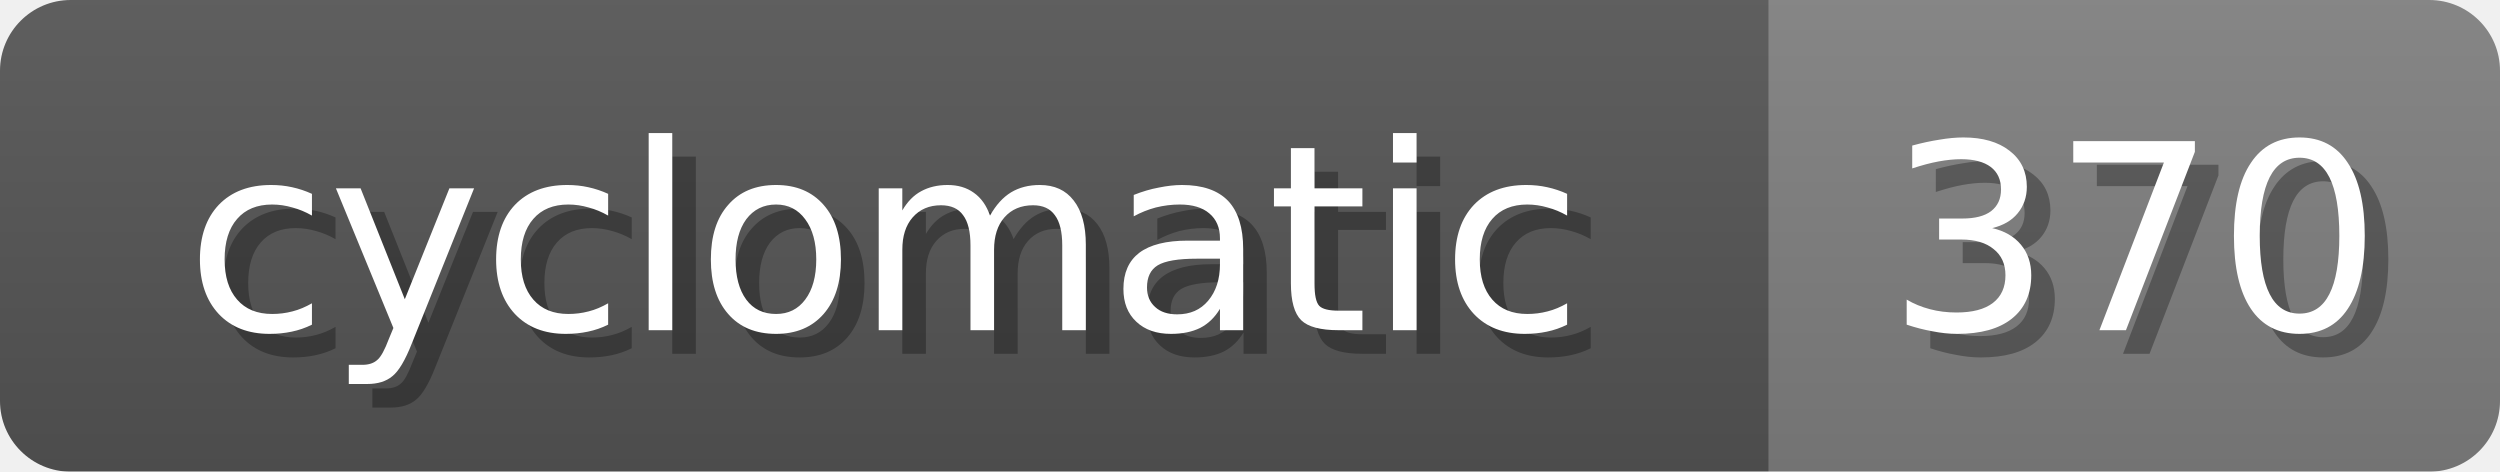
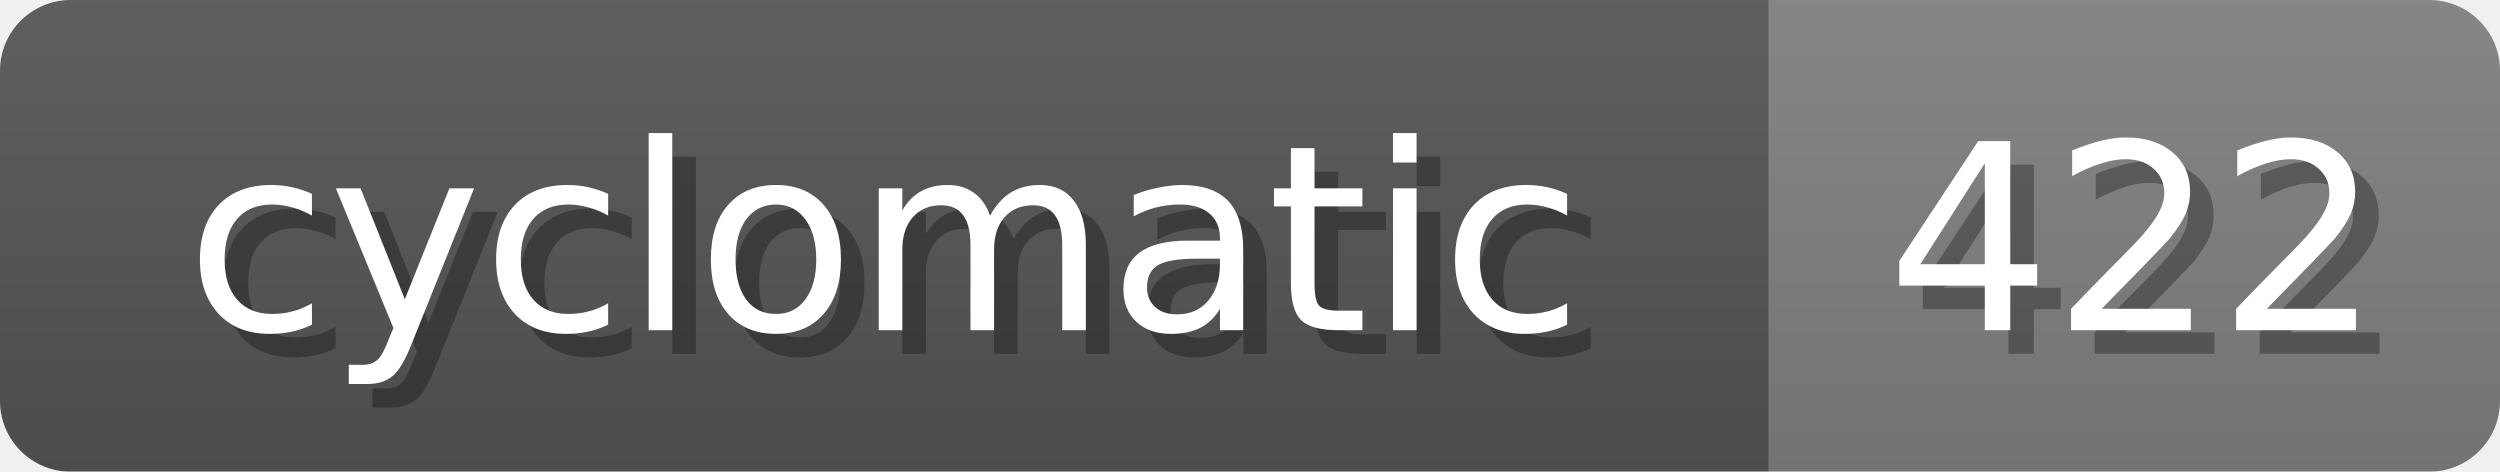
<svg xmlns="http://www.w3.org/2000/svg" width="106" height="20">
  <linearGradient id="b" x2="0" y2="100%">
    <stop offset="0" stop-color="#bbb" stop-opacity=".1" />
    <stop offset="1" stop-opacity=".1" />
  </linearGradient>
  <mask id="anybadge_19">
    <rect width="106" height="20" rx="3" fill="#fff" />
  </mask>
  <g mask="url(#anybadge_19)">
    <path fill="#555" d="M0 0h75v20H0z" />
    <path fill="#808080" d="M75 0h31v20H75z" />
    <path fill="url(#b)" d="M0 0h106v20H0z" />
  </g>
  <g fill="#fff" text-anchor="middle" font-family="DejaVu Sans,Verdana,Geneva,sans-serif" font-size="11">
    <text x="38.5" y="15" fill="#010101" fill-opacity=".3">cyclomatic</text>
    <text x="37.5" y="14">cyclomatic</text>
  </g>
  <g fill="#fff" text-anchor="middle" font-family="DejaVu Sans,Verdana,Geneva,sans-serif" font-size="11">
-     <text x="91.5" y="15" fill="#010101" fill-opacity=".3">370</text>
-     <text x="90.5" y="14">370</text>
+     <text x="91.5" y="15" fill="#010101" fill-opacity=".3">422</text>
+     <text x="90.5" y="14">422</text>
  </g>
</svg>
